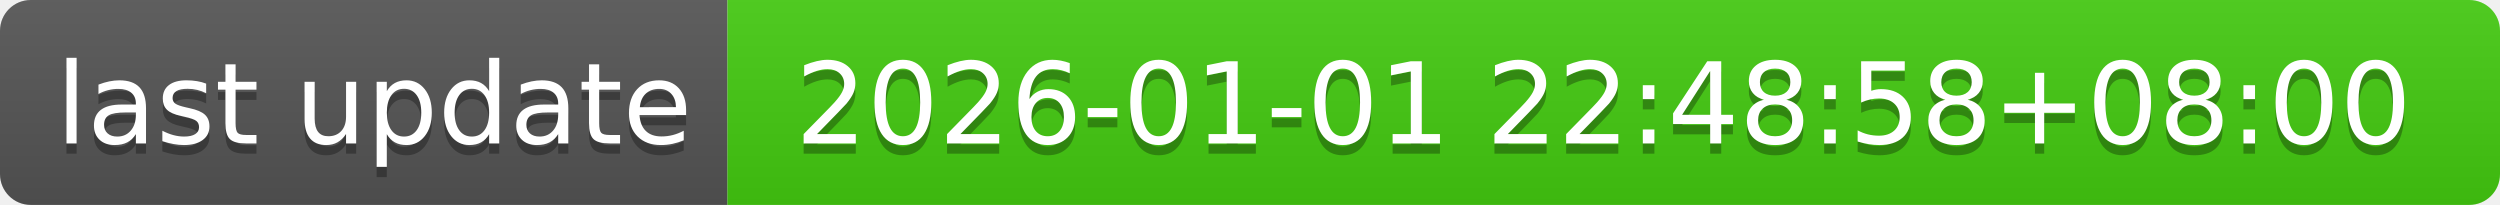
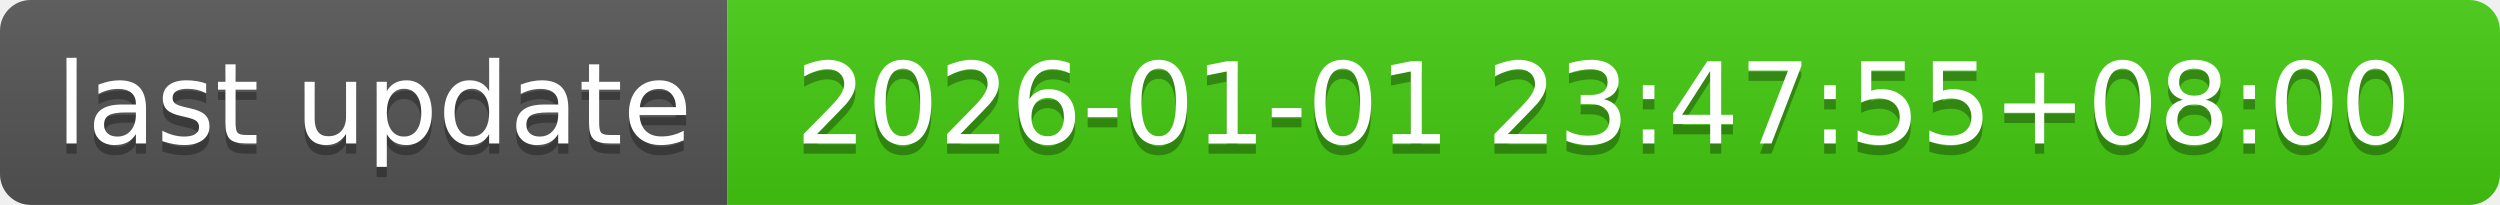
- <svg xmlns="http://www.w3.org/2000/svg" width="244" height="20" role="img" aria-label="last update: 2026-01-01 22:48:58+08:00">
+ <svg xmlns="http://www.w3.org/2000/svg" width="244" height="20" role="img" aria-label="last update: 2026-01-01 23:47:55+08:00">
  <linearGradient id="s" x2="0" y2="100%">
    <stop offset="0" stop-color="#bbb" stop-opacity=".1" />
    <stop offset="1" stop-opacity=".1" />
  </linearGradient>
  <clipPath id="r">
    <rect width="244" height="20" rx="3" fill="#fff" />
  </clipPath>
  <g clip-path="url(#r)">
    <rect width="71" height="20" fill="#555" />
    <rect x="71" width="173" height="20" fill="#4c1" />
    <rect width="244" height="20" fill="url(#s)" />
  </g>
  <g fill="#fff" text-anchor="middle" font-family="Verdana,Geneva,DejaVu Sans,sans-serif" text-rendering="geometricPrecision" font-size="110">
    <text aria-hidden="true" x="365" y="150" fill="#010101" fill-opacity=".3" transform="scale(.1)" textLength="610">last update</text>
    <text x="365" y="140" transform="scale(.1)" fill="#fff" textLength="610">last update</text>
-     <text aria-hidden="true" x="1565" y="150" fill="#010101" fill-opacity=".3" transform="scale(.1)" textLength="1630">2026-01-01 22:48:58+08:00</text>
-     <text x="1565" y="140" transform="scale(.1)" fill="#fff" textLength="1630">2026-01-01 22:48:58+08:00</text>
+     <text aria-hidden="true" x="1565" y="150" fill="#010101" fill-opacity=".3" transform="scale(.1)" textLength="1630">2026-01-01 23:47:55+08:00</text>
+     <text x="1565" y="140" transform="scale(.1)" fill="#fff" textLength="1630">2026-01-01 23:47:55+08:00</text>
  </g>
</svg>
